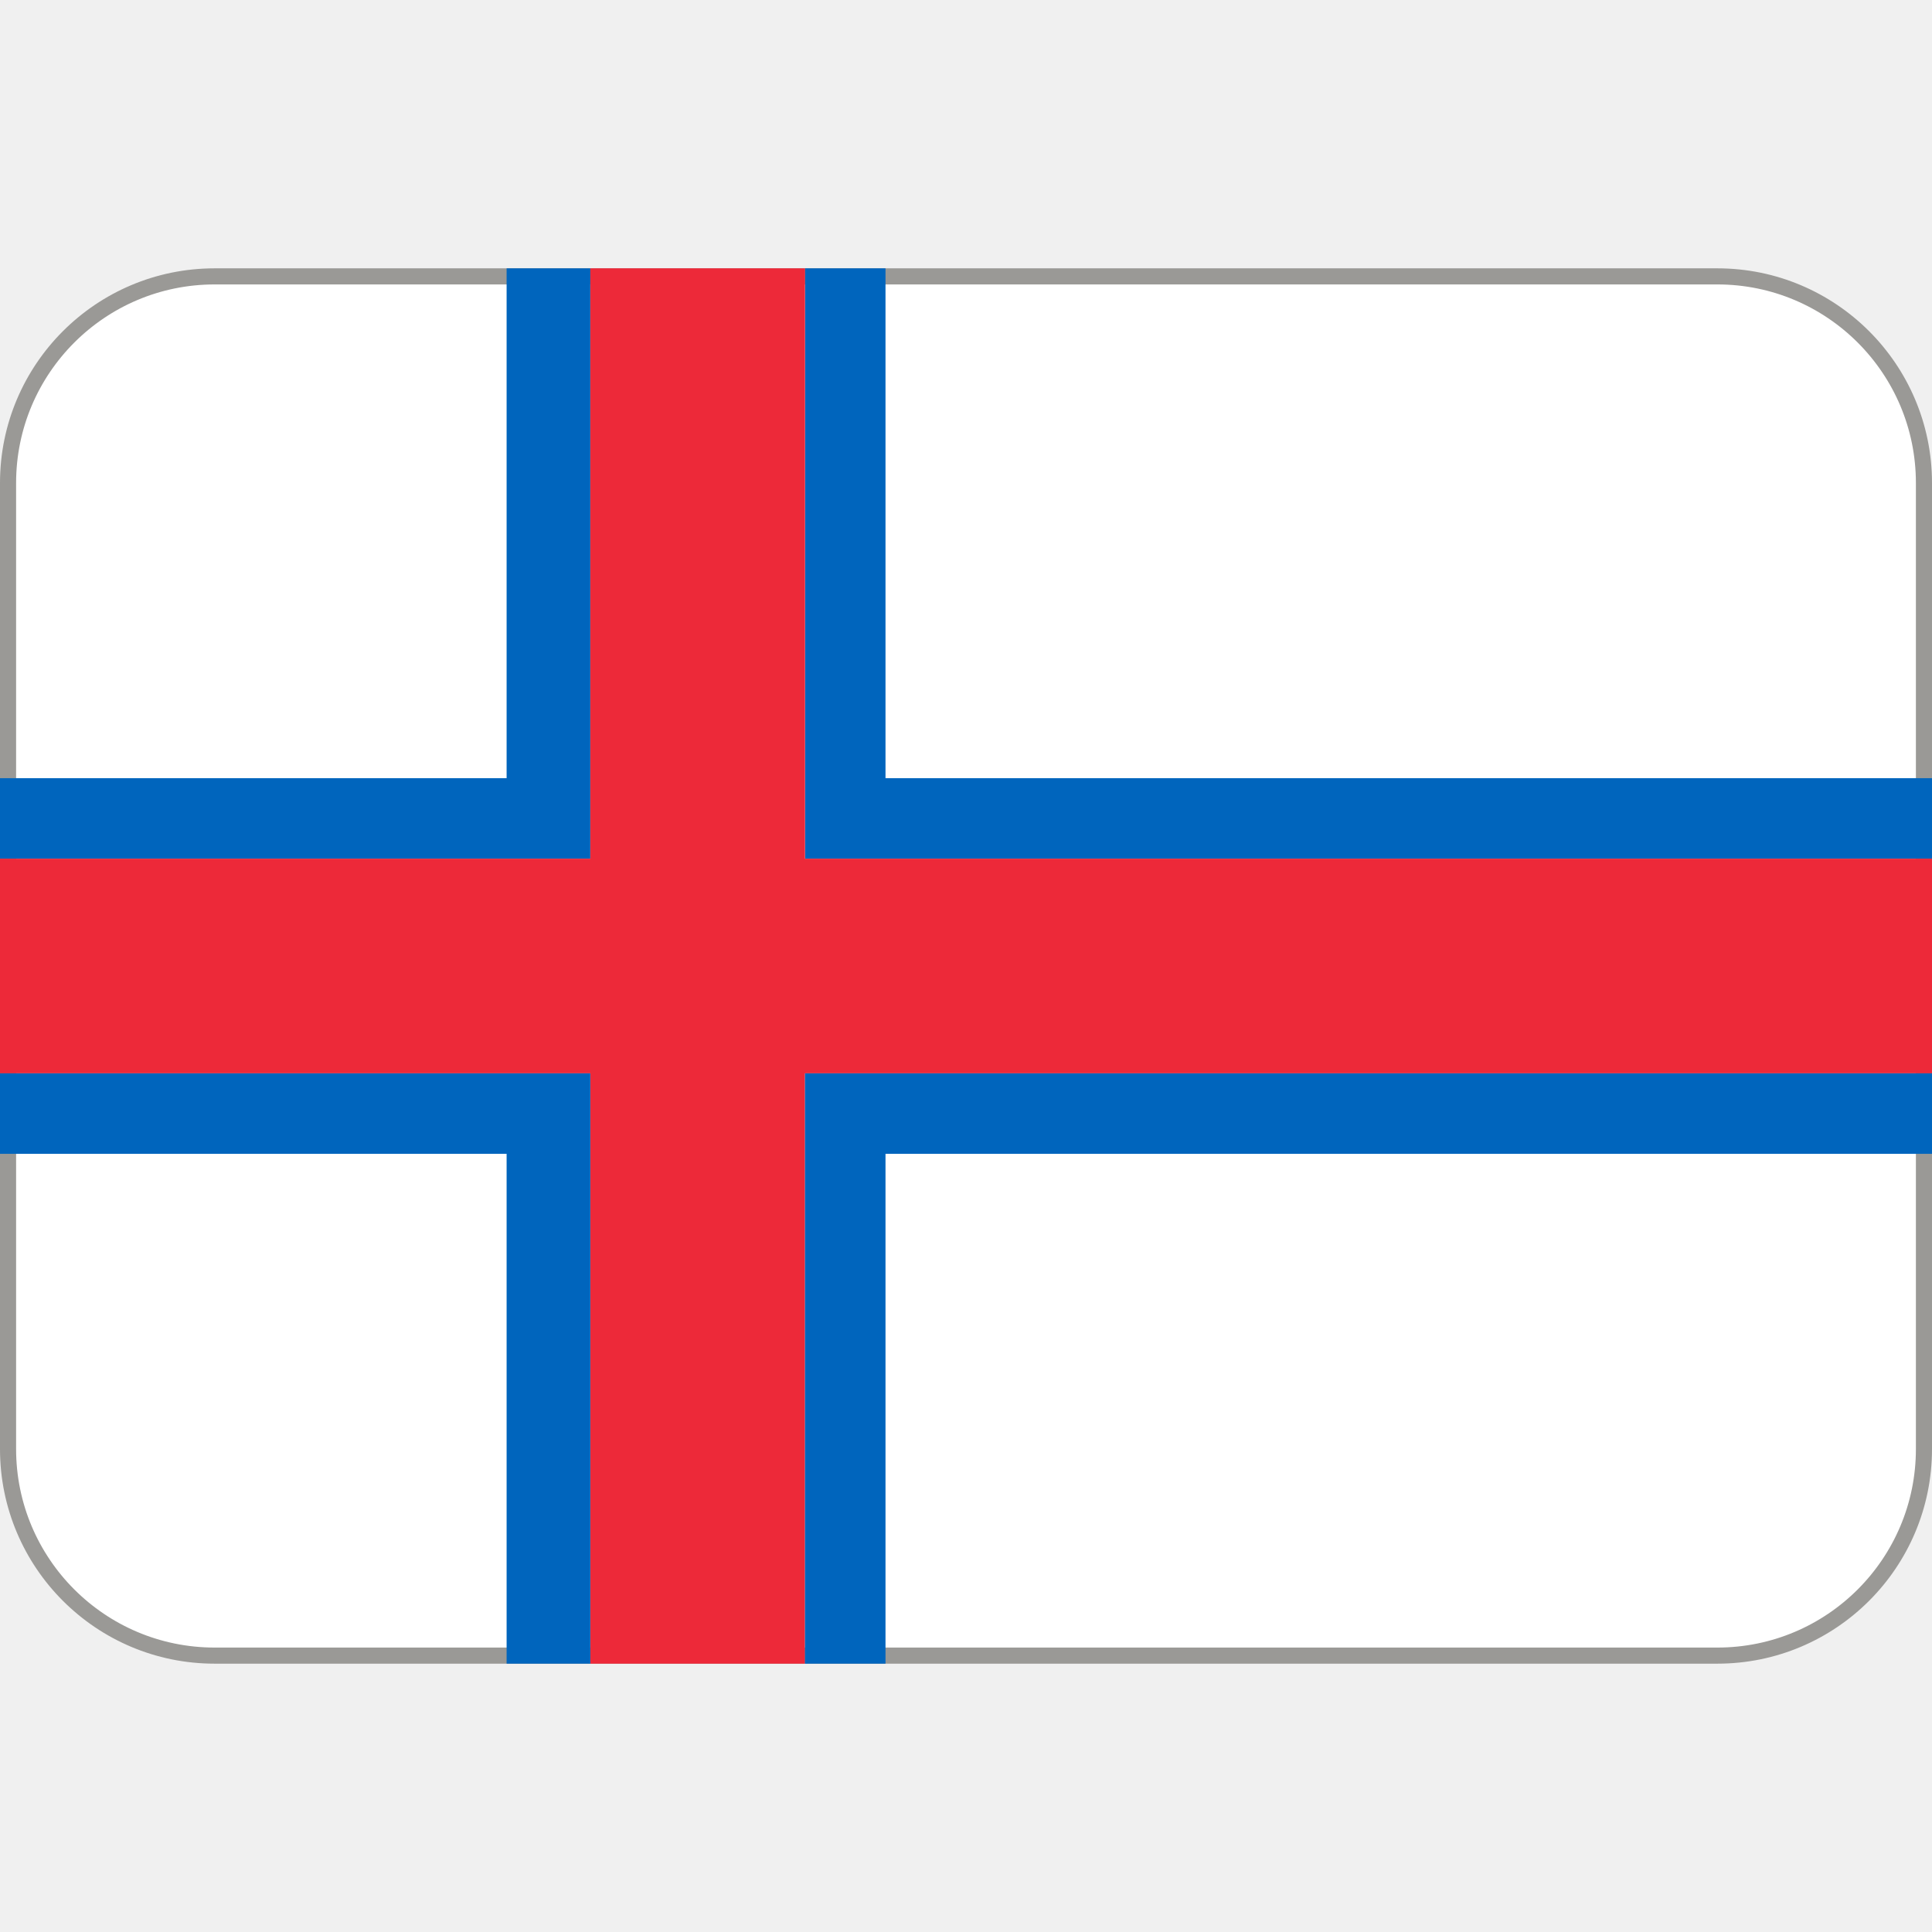
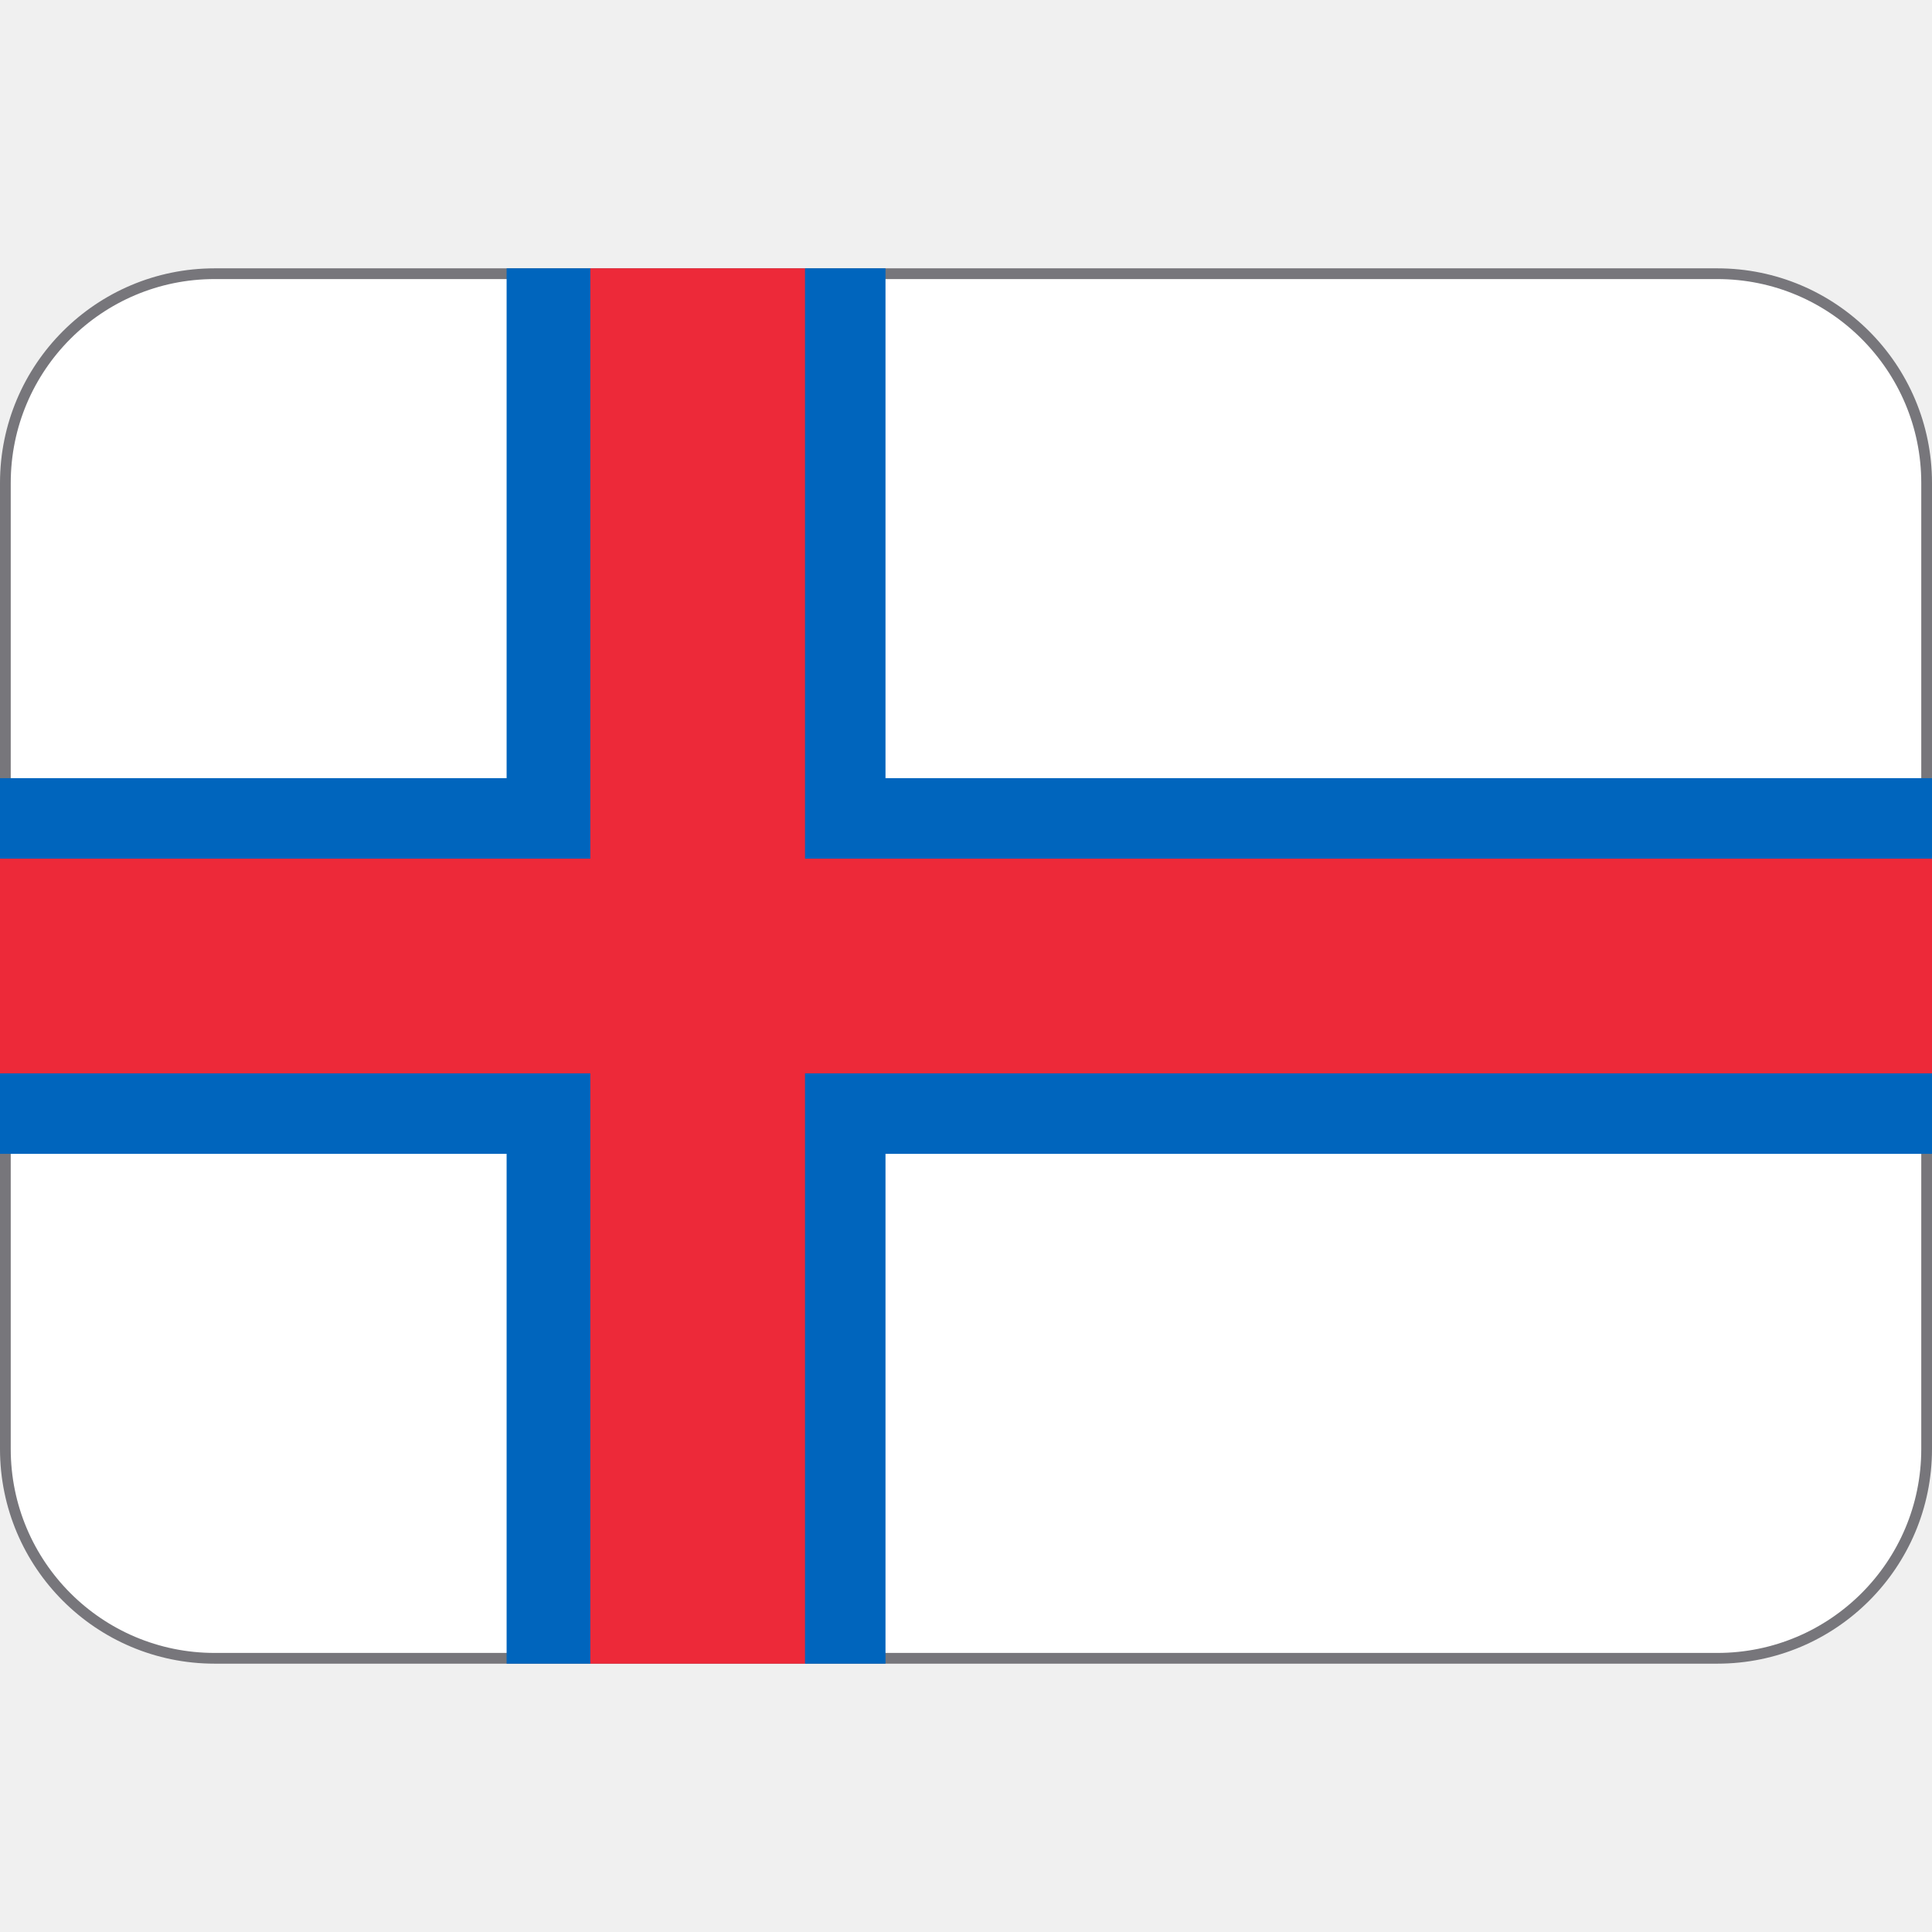
<svg xmlns="http://www.w3.org/2000/svg" viewBox="0 0 36 36">
-   <rect fill="#fff" height="25.7" ry="3.85" stroke="#9a9996" stroke-width=".3" width="35.7" x=".15" y="5.15" />
-   <path d="m36 16v-1.5h-19.5v-9.5h-1.5v11zm-25-11h-1.56v9.5h-9.44v1.5h11z" fill="#0065bd" />
+   <rect fill="#fff" height="25.8" ry="3.9" stroke="#77767b" stroke-width=".2" width="35.8" x=".1" y="5.1" />
+   <path d="m9.44 5v9.5h-9.44v1.5l3 2-3 2v1.5h9.44v9.5h1.56l2-4 2 4h1.5v-9.5h19.5v-1.5l-3-2 3-2v-1.5h-19.5v-9.5h-1.5l-2 3-2-3z" fill="#0065bd" />
  <path d="m15 16v-11h-4v11h-11v4h11v11h4v-11h21v-4z" fill="#ed2939" />
-   <path d="m15 20v11h1.5v-9.5h19.5v-1.5zm-4 0h-11v1.5h9.44v9.5h1.56z" fill="#0065bd" />
</svg>
